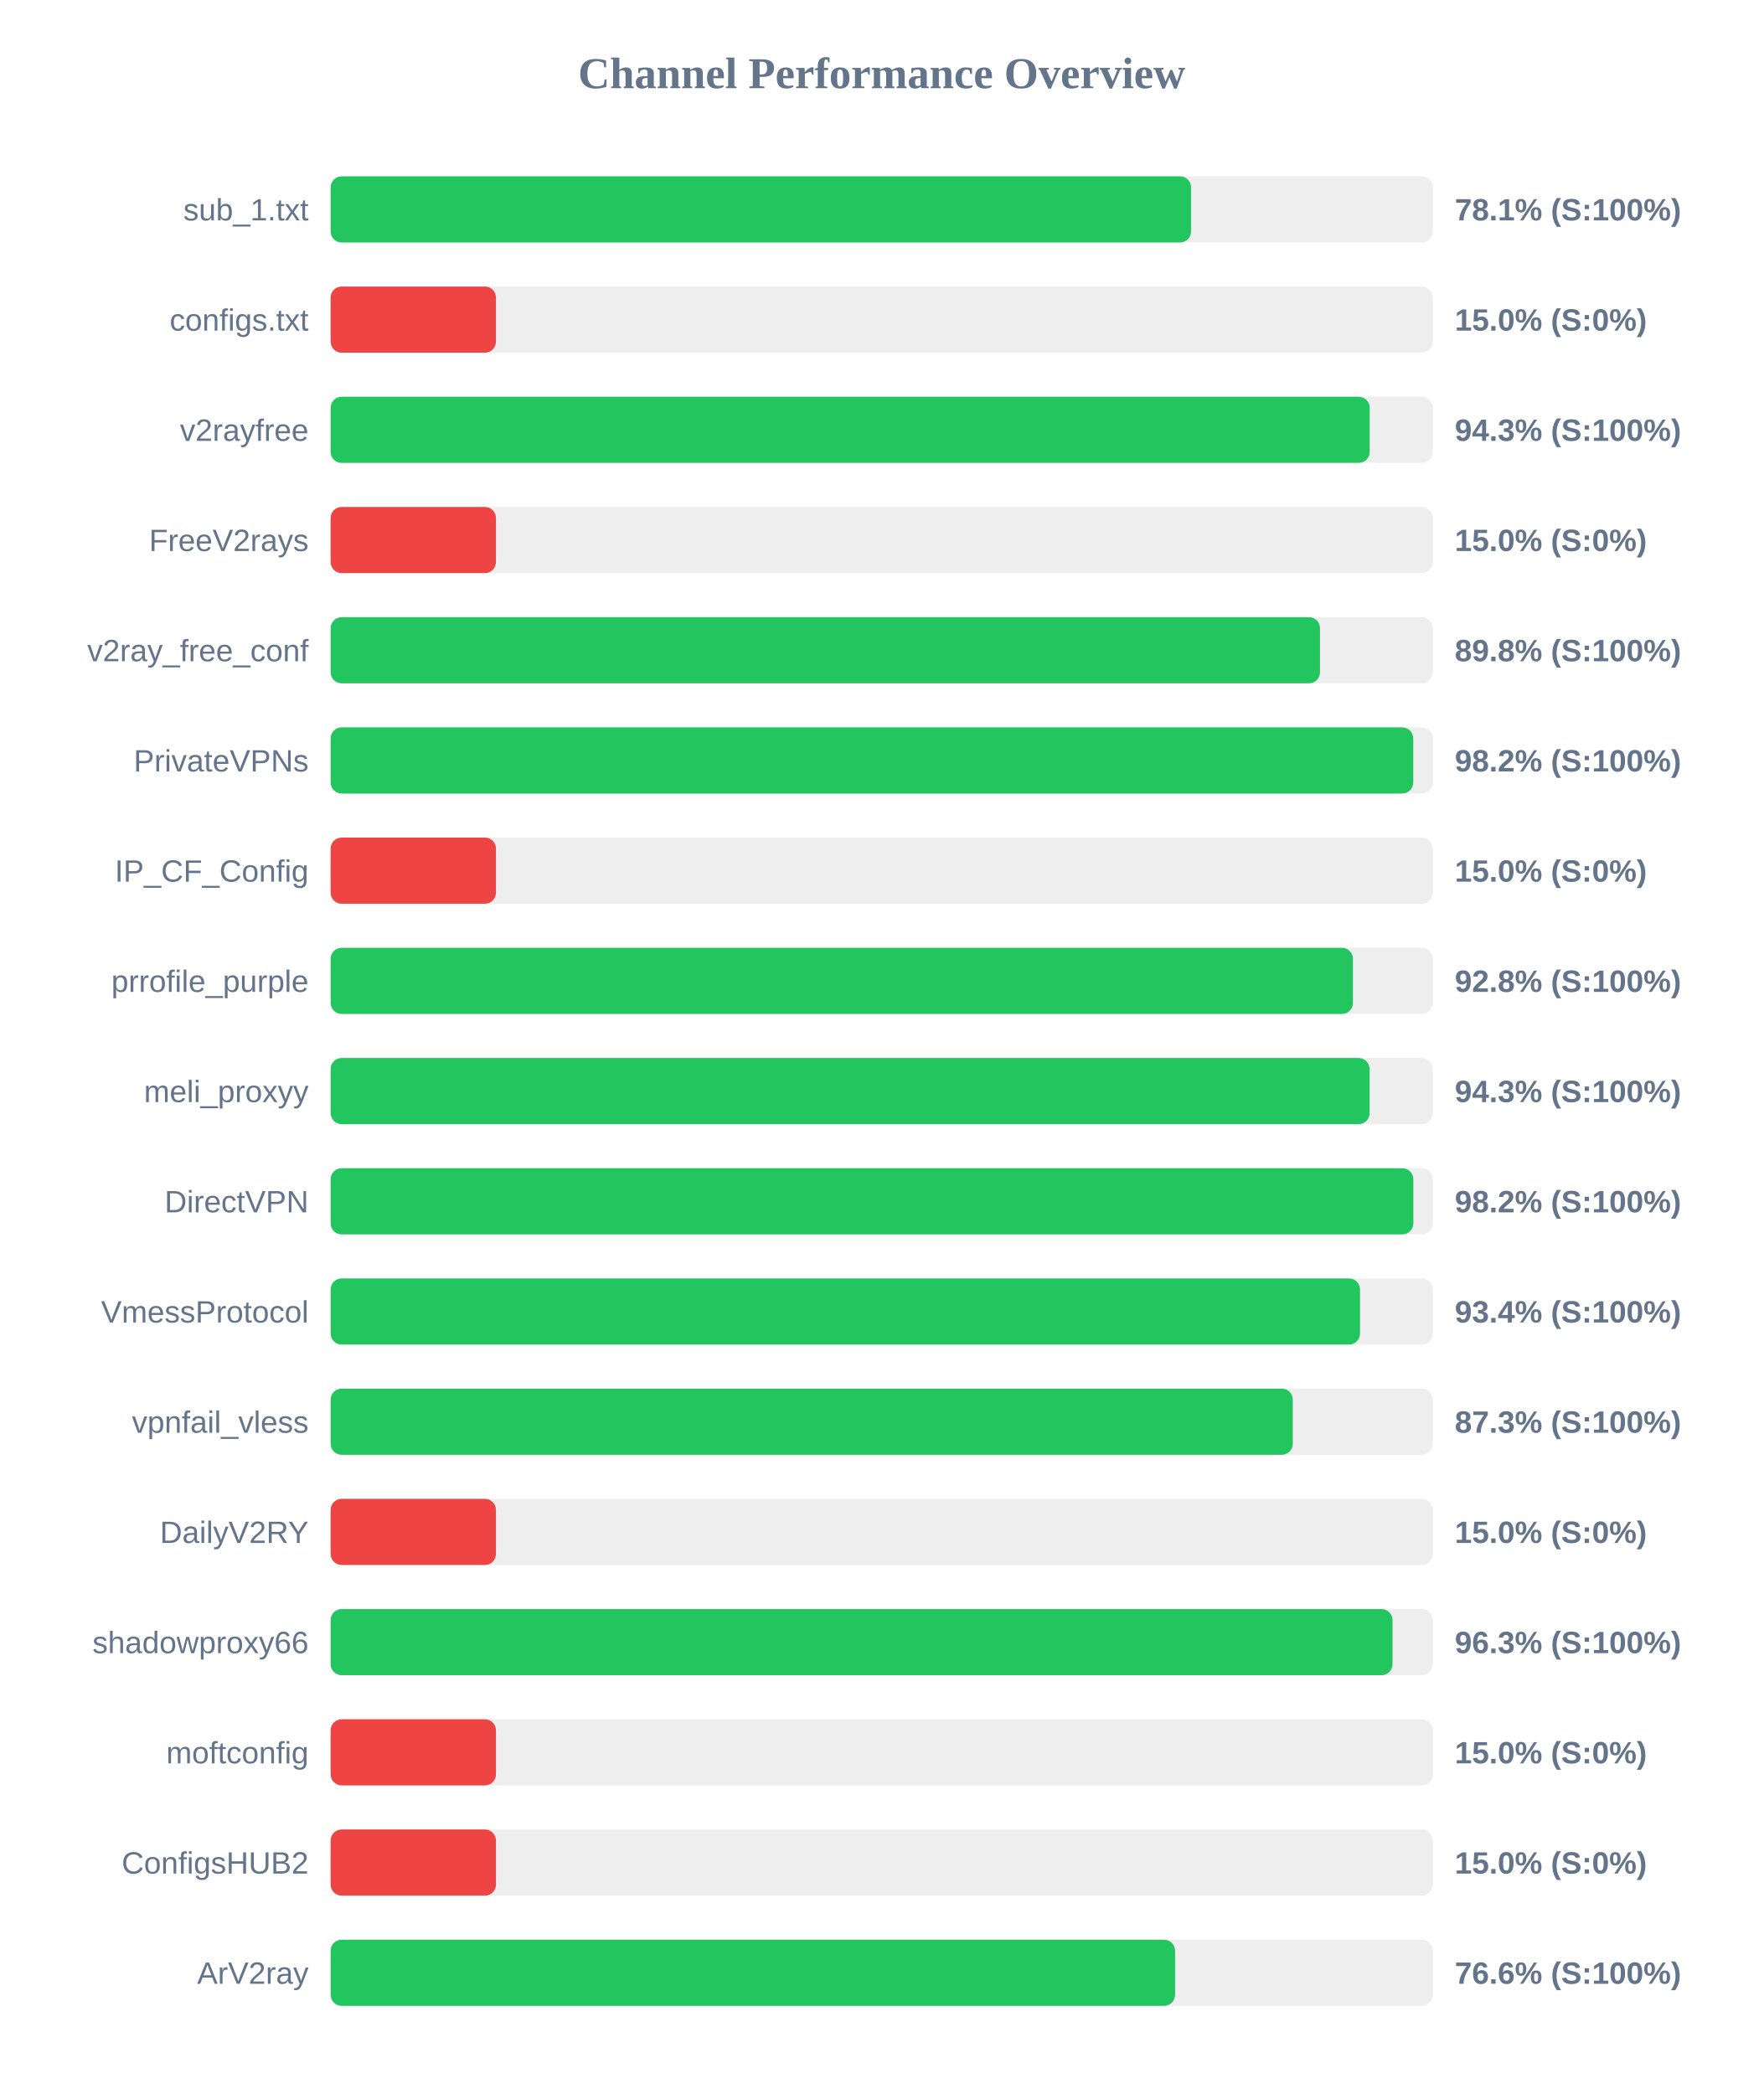
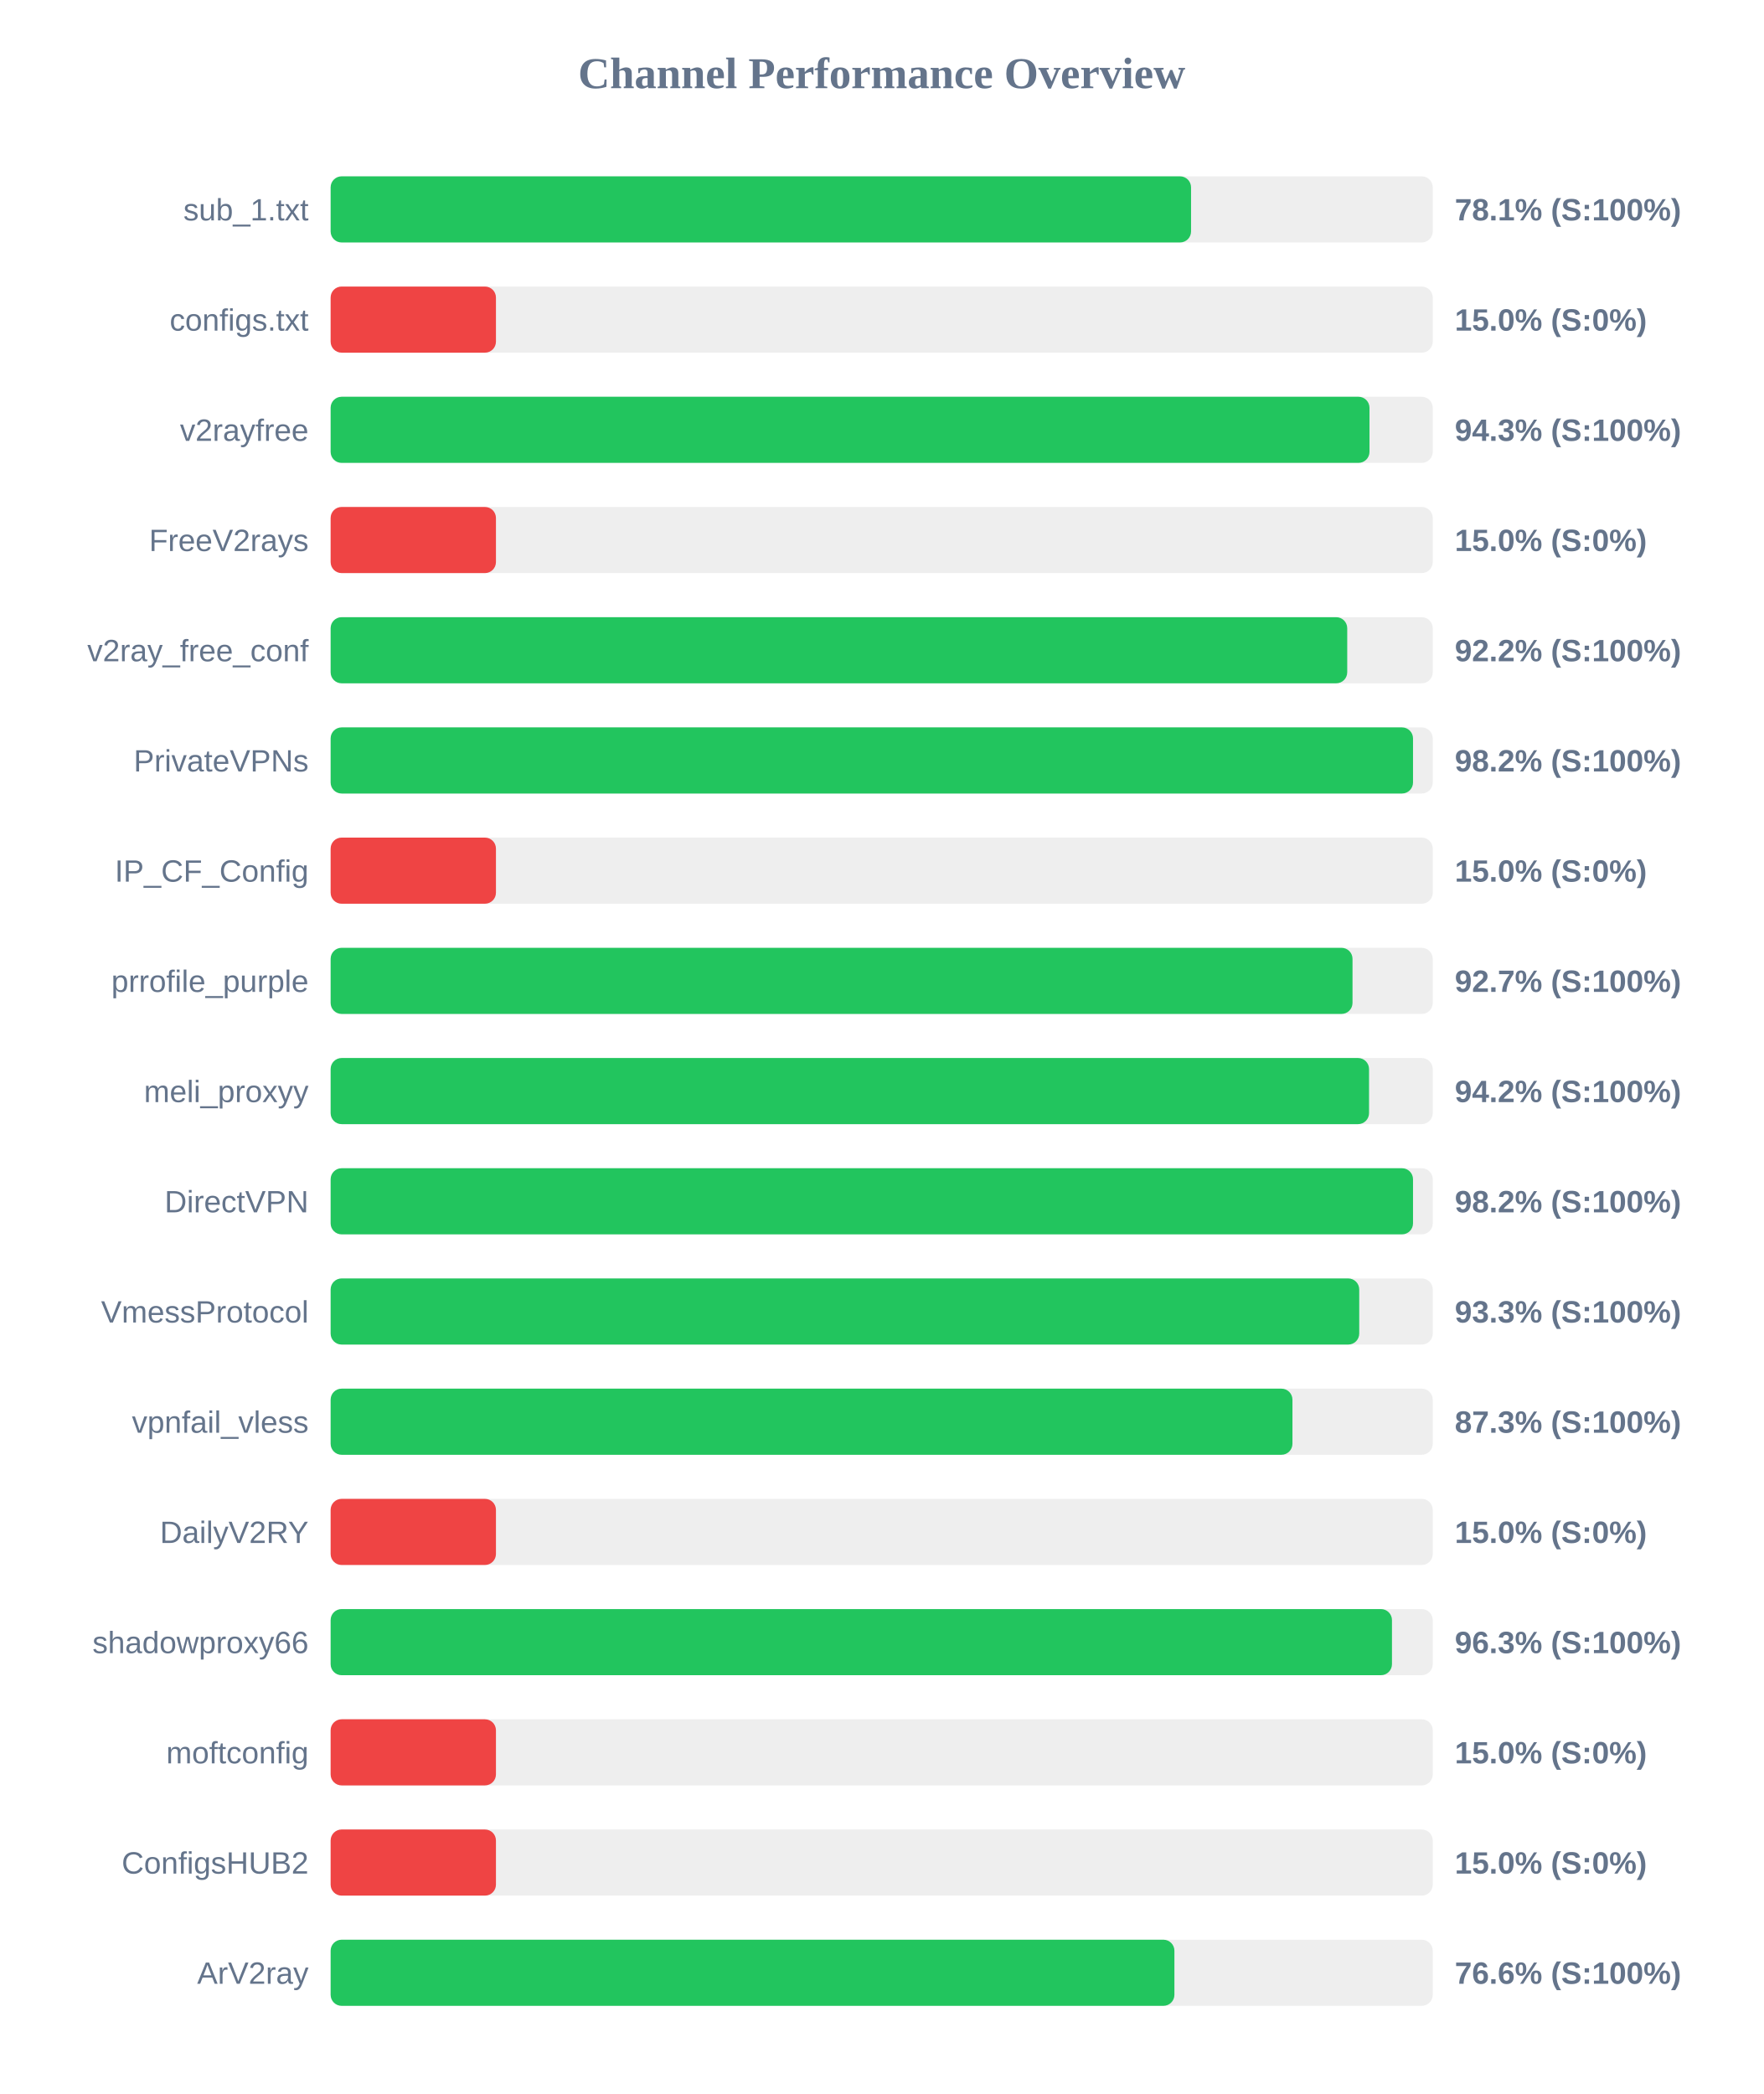
<svg xmlns="http://www.w3.org/2000/svg" width="800" height="950" version="1.1">
  <style>
        .row { font: 14px Arial; fill: #64748b; }
        .score { font: bold 14px Arial; fill: #64748b; }
    </style>
  <text x="400" y="40" text-anchor="middle" font-size="20px" font-weight="bold" fill="#64748b">Channel Performance Overview</text>
  <rect x="150" y="80" width="500" height="30" fill="#eee" rx="5" />
  <rect x="150" y="80" width="390.35" height="30" fill="#22c55e" rx="5" />
  <text x="140" y="100" text-anchor="end" class="row">sub_1.txt</text>
  <text x="660" y="100" text-anchor="start" class="score">78.1% (S:100%)</text>
  <rect x="150" y="130" width="500" height="30" fill="#eee" rx="5" />
  <rect x="150" y="130" width="75.0" height="30" fill="#ef4444" rx="5" />
  <text x="140" y="150" text-anchor="end" class="row">configs.txt</text>
  <text x="660" y="150" text-anchor="start" class="score">15.0% (S:0%)</text>
  <rect x="150" y="180" width="500" height="30" fill="#eee" rx="5" />
-   <rect x="150" y="180" width="471.4" height="30" fill="#22c55e" rx="5" />
+   <rect x="150" y="180" width="471.3" height="30" fill="#22c55e" rx="5" />
  <text x="140" y="200" text-anchor="end" class="row">v2rayfree</text>
  <text x="660" y="200" text-anchor="start" class="score">94.3% (S:100%)</text>
  <rect x="150" y="230" width="500" height="30" fill="#eee" rx="5" />
  <rect x="150" y="230" width="75.0" height="30" fill="#ef4444" rx="5" />
  <text x="140" y="250" text-anchor="end" class="row">FreeV2rays</text>
  <text x="660" y="250" text-anchor="start" class="score">15.0% (S:0%)</text>
  <rect x="150" y="280" width="500" height="30" fill="#eee" rx="5" />
-   <rect x="150" y="280" width="448.85" height="30" fill="#22c55e" rx="5" />
+   <rect x="150" y="280" width="461.2" height="30" fill="#22c55e" rx="5" />
  <text x="140" y="300" text-anchor="end" class="row">v2ray_free_conf</text>
-   <text x="660" y="300" text-anchor="start" class="score">89.8% (S:100%)</text>
+   <text x="660" y="300" text-anchor="start" class="score">92.2% (S:100%)</text>
  <rect x="150" y="330" width="500" height="30" fill="#eee" rx="5" />
-   <rect x="150" y="330" width="491.15" height="30" fill="#22c55e" rx="5" />
+   <rect x="150" y="330" width="491.05" height="30" fill="#22c55e" rx="5" />
  <text x="140" y="350" text-anchor="end" class="row">PrivateVPNs</text>
  <text x="660" y="350" text-anchor="start" class="score">98.2% (S:100%)</text>
  <rect x="150" y="380" width="500" height="30" fill="#eee" rx="5" />
  <rect x="150" y="380" width="75.0" height="30" fill="#ef4444" rx="5" />
  <text x="140" y="400" text-anchor="end" class="row">IP_CF_Config</text>
  <text x="660" y="400" text-anchor="start" class="score">15.0% (S:0%)</text>
  <rect x="150" y="430" width="500" height="30" fill="#eee" rx="5" />
-   <rect x="150" y="430" width="463.8" height="30" fill="#22c55e" rx="5" />
+   <rect x="150" y="430" width="463.6" height="30" fill="#22c55e" rx="5" />
  <text x="140" y="450" text-anchor="end" class="row">prrofile_purple</text>
-   <text x="660" y="450" text-anchor="start" class="score">92.8% (S:100%)</text>
+   <text x="660" y="450" text-anchor="start" class="score">92.7% (S:100%)</text>
  <rect x="150" y="480" width="500" height="30" fill="#eee" rx="5" />
-   <rect x="150" y="480" width="471.35" height="30" fill="#22c55e" rx="5" />
+   <rect x="150" y="480" width="471.1" height="30" fill="#22c55e" rx="5" />
  <text x="140" y="500" text-anchor="end" class="row">meli_proxyy</text>
-   <text x="660" y="500" text-anchor="start" class="score">94.3% (S:100%)</text>
+   <text x="660" y="500" text-anchor="start" class="score">94.2% (S:100%)</text>
  <rect x="150" y="530" width="500" height="30" fill="#eee" rx="5" />
-   <rect x="150" y="530" width="491.2" height="30" fill="#22c55e" rx="5" />
+   <rect x="150" y="530" width="491.05" height="30" fill="#22c55e" rx="5" />
  <text x="140" y="550" text-anchor="end" class="row">DirectVPN</text>
  <text x="660" y="550" text-anchor="start" class="score">98.2% (S:100%)</text>
  <rect x="150" y="580" width="500" height="30" fill="#eee" rx="5" />
-   <rect x="150" y="580" width="467.0" height="30" fill="#22c55e" rx="5" />
+   <rect x="150" y="580" width="466.65" height="30" fill="#22c55e" rx="5" />
  <text x="140" y="600" text-anchor="end" class="row">VmessProtocol</text>
-   <text x="660" y="600" text-anchor="start" class="score">93.4% (S:100%)</text>
+   <text x="660" y="600" text-anchor="start" class="score">93.3% (S:100%)</text>
  <rect x="150" y="630" width="500" height="30" fill="#eee" rx="5" />
-   <rect x="150" y="630" width="436.5" height="30" fill="#22c55e" rx="5" />
+   <rect x="150" y="630" width="436.35" height="30" fill="#22c55e" rx="5" />
  <text x="140" y="650" text-anchor="end" class="row">vpnfail_vless</text>
  <text x="660" y="650" text-anchor="start" class="score">87.3% (S:100%)</text>
  <rect x="150" y="680" width="500" height="30" fill="#eee" rx="5" />
  <rect x="150" y="680" width="75.0" height="30" fill="#ef4444" rx="5" />
  <text x="140" y="700" text-anchor="end" class="row">DailyV2RY</text>
  <text x="660" y="700" text-anchor="start" class="score">15.0% (S:0%)</text>
  <rect x="150" y="730" width="500" height="30" fill="#eee" rx="5" />
-   <rect x="150" y="730" width="481.75" height="30" fill="#22c55e" rx="5" />
+   <rect x="150" y="730" width="481.5" height="30" fill="#22c55e" rx="5" />
  <text x="140" y="750" text-anchor="end" class="row">shadowproxy66</text>
  <text x="660" y="750" text-anchor="start" class="score">96.3% (S:100%)</text>
  <rect x="150" y="780" width="500" height="30" fill="#eee" rx="5" />
  <rect x="150" y="780" width="75.0" height="30" fill="#ef4444" rx="5" />
  <text x="140" y="800" text-anchor="end" class="row">moftconfig</text>
  <text x="660" y="800" text-anchor="start" class="score">15.0% (S:0%)</text>
  <rect x="150" y="830" width="500" height="30" fill="#eee" rx="5" />
  <rect x="150" y="830" width="75.0" height="30" fill="#ef4444" rx="5" />
  <text x="140" y="850" text-anchor="end" class="row">ConfigsHUB2</text>
  <text x="660" y="850" text-anchor="start" class="score">15.0% (S:0%)</text>
  <rect x="150" y="880" width="500" height="30" fill="#eee" rx="5" />
-   <rect x="150" y="880" width="383.1" height="30" fill="#22c55e" rx="5" />
+   <rect x="150" y="880" width="382.8" height="30" fill="#22c55e" rx="5" />
  <text x="140" y="900" text-anchor="end" class="row">ArV2ray</text>
  <text x="660" y="900" text-anchor="start" class="score">76.6% (S:100%)</text>
</svg>
